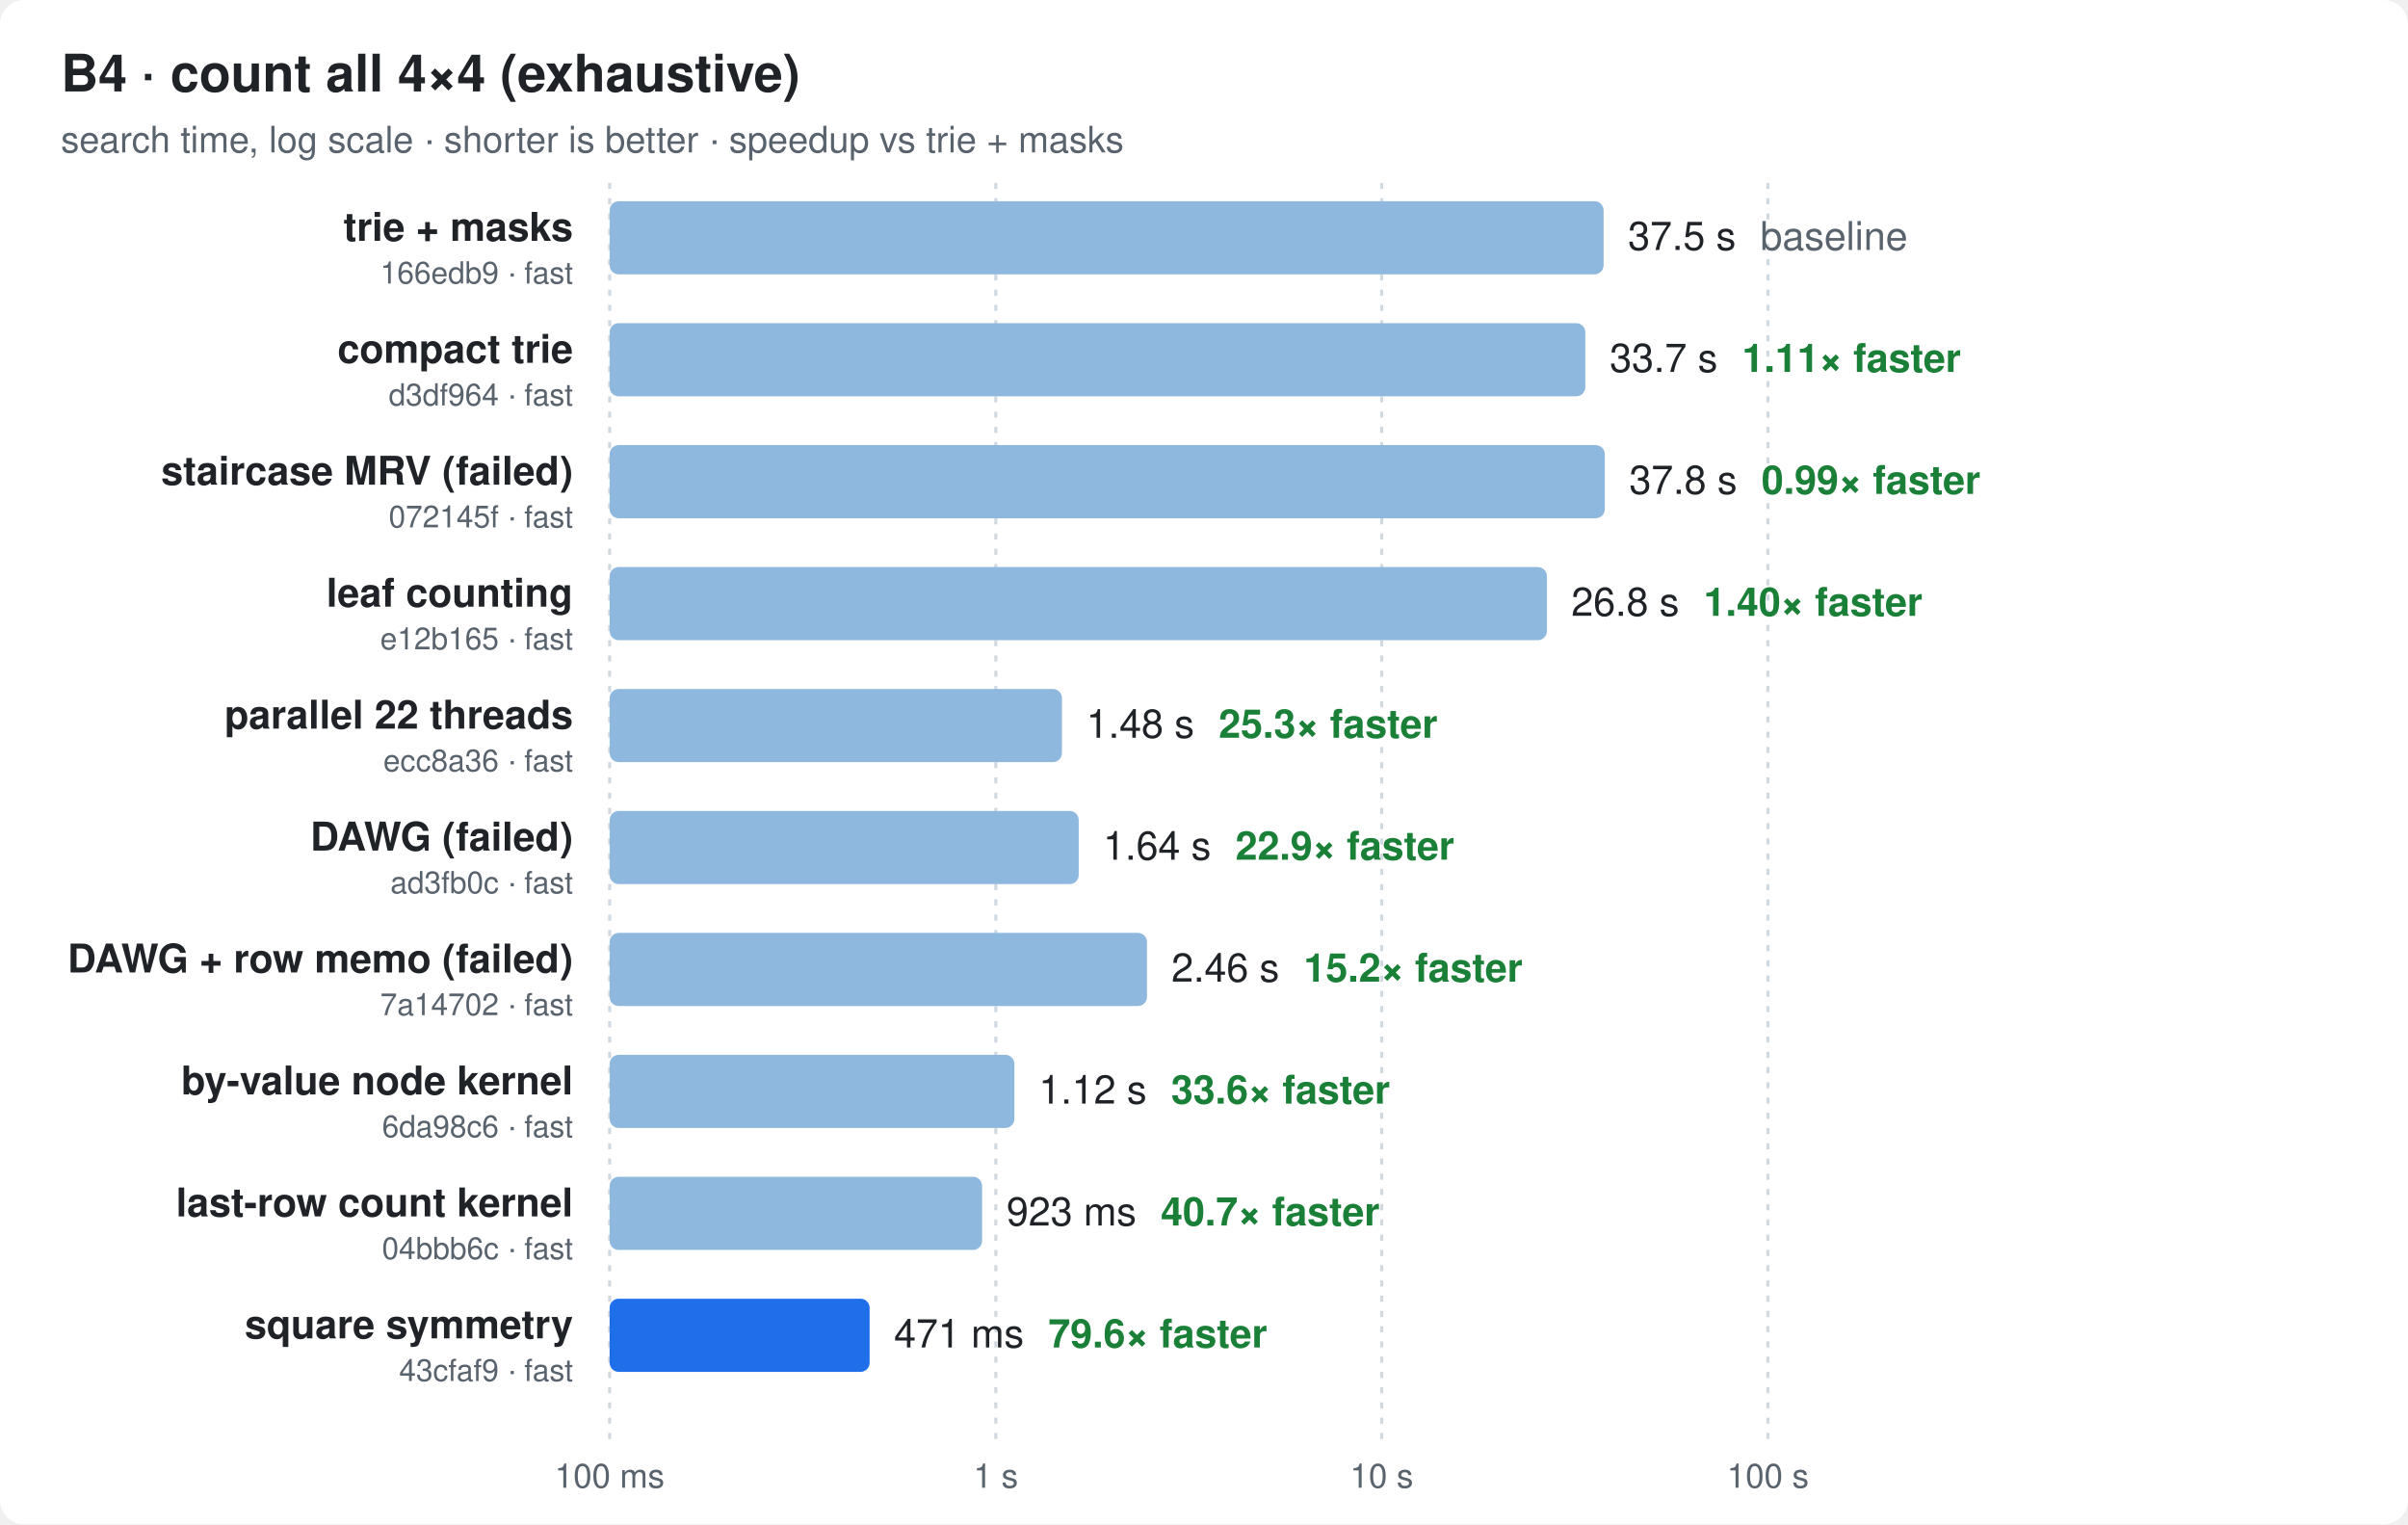
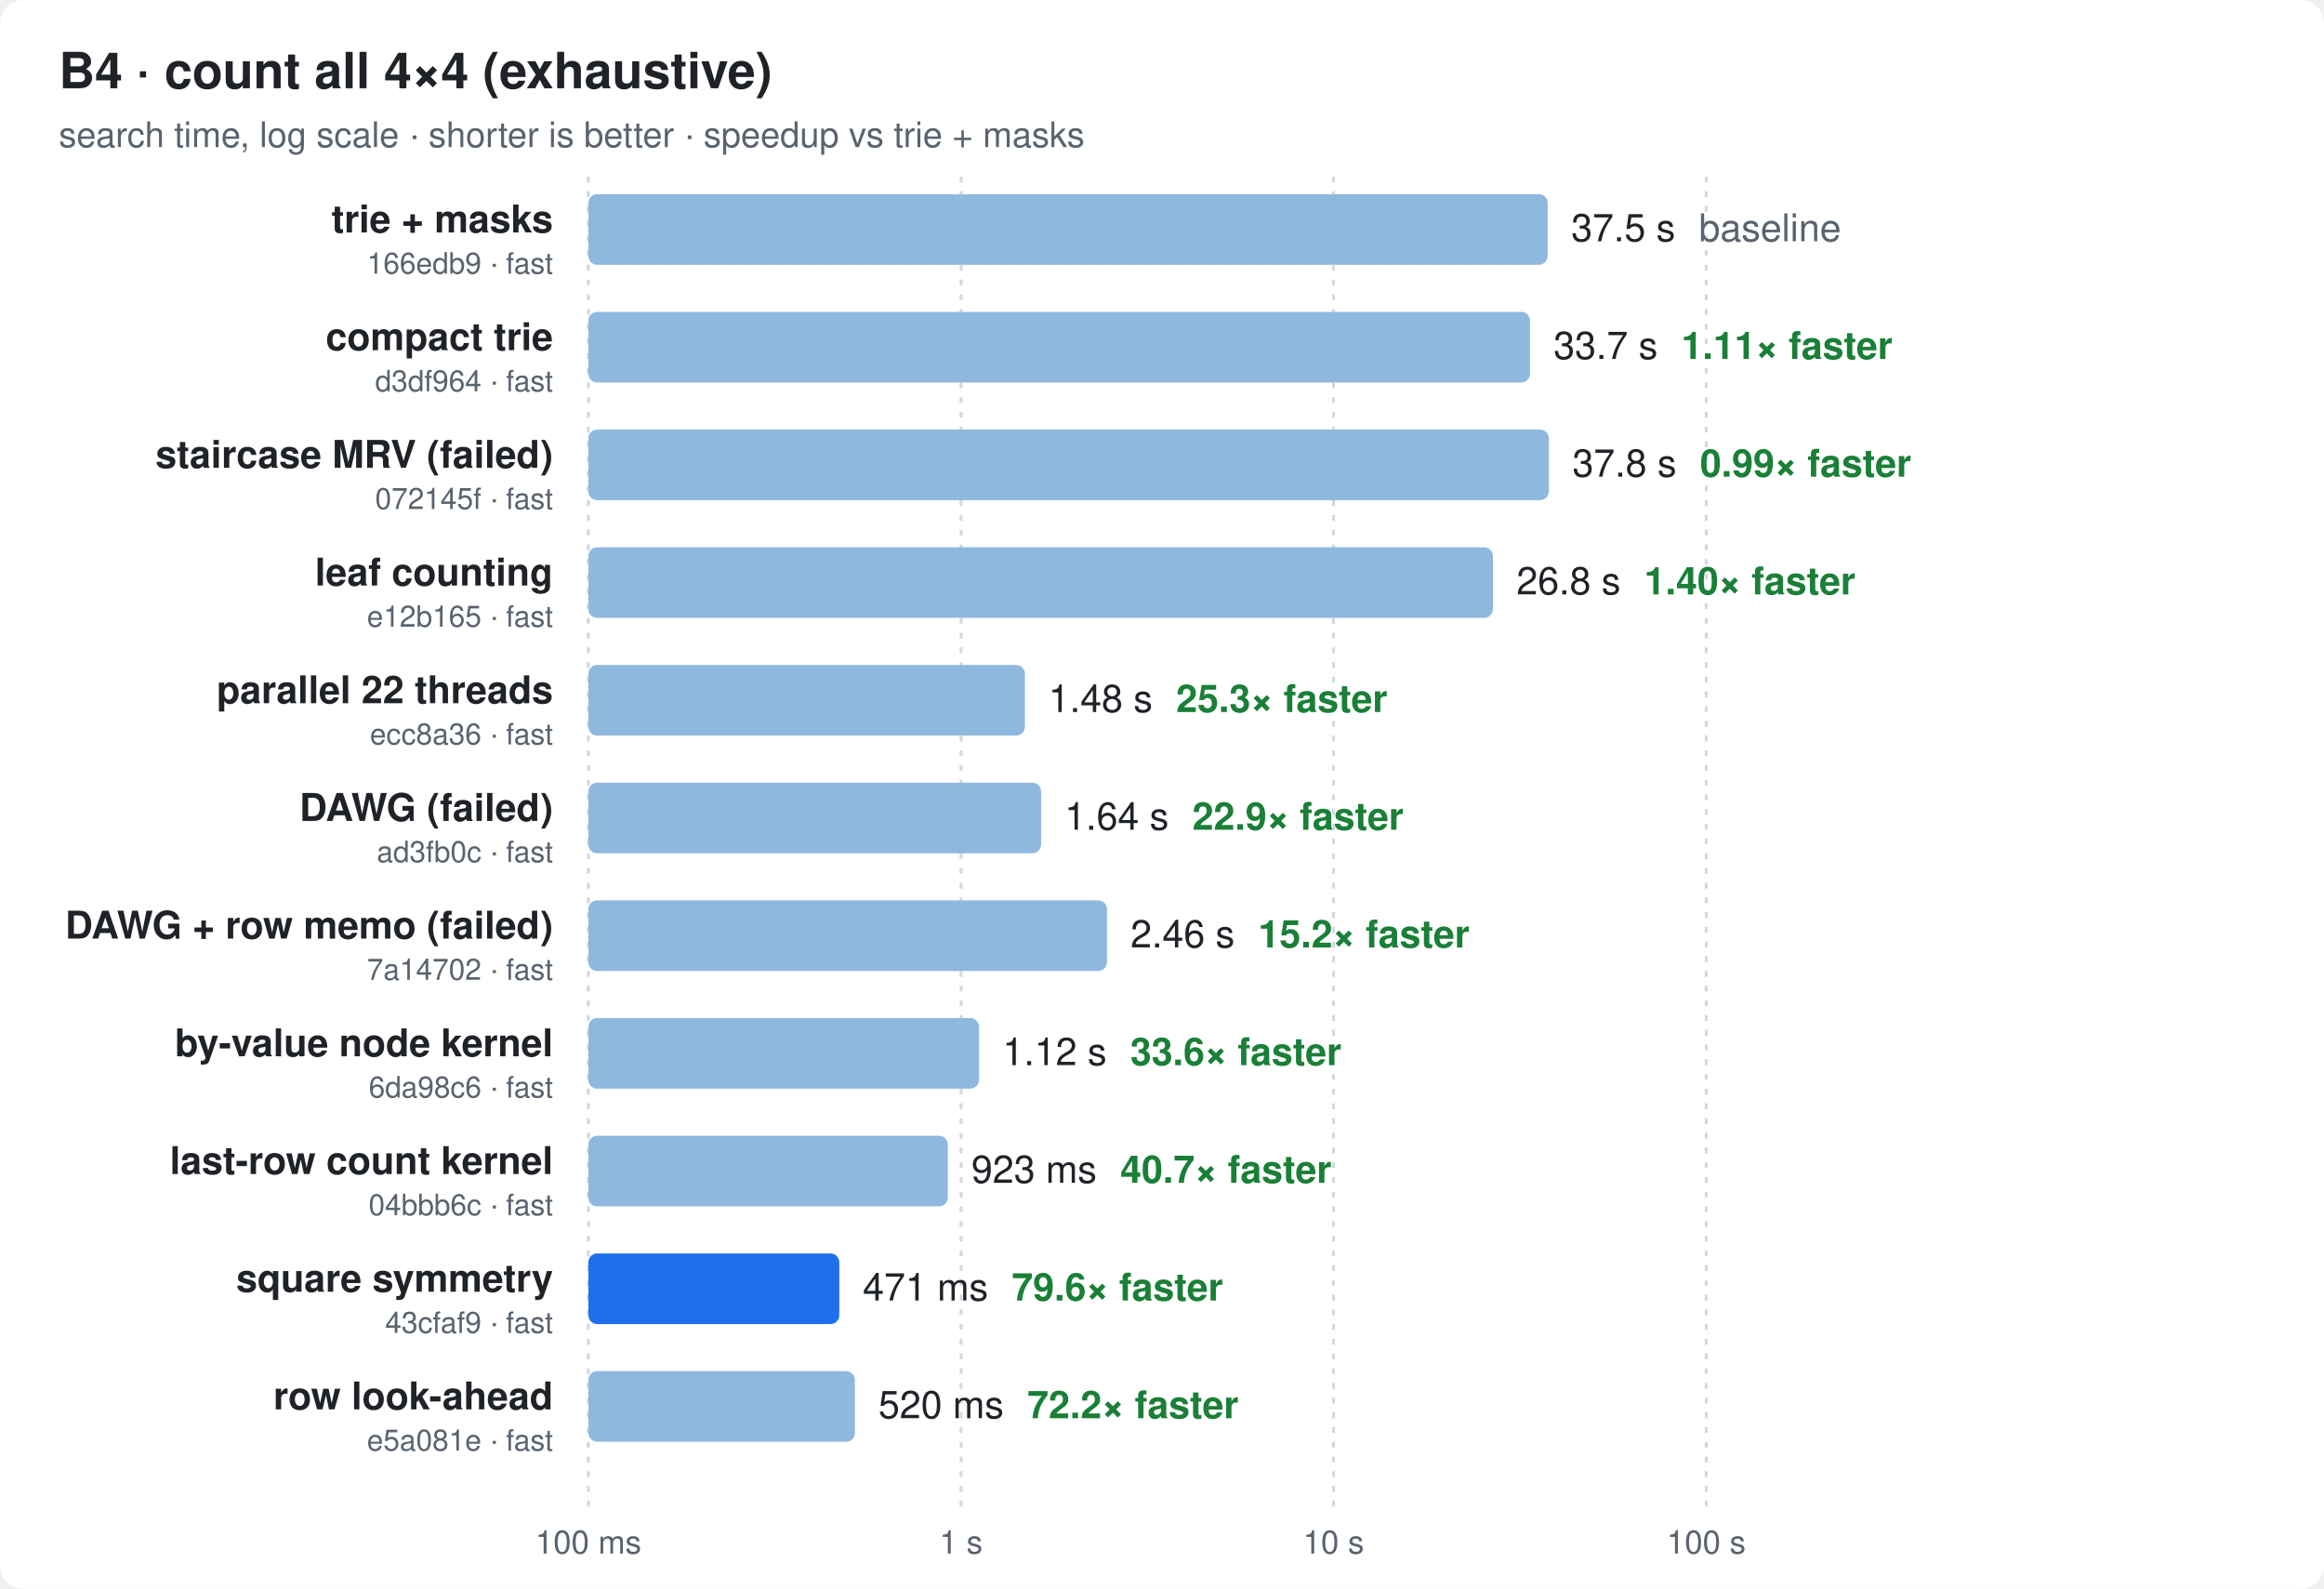
- <svg xmlns="http://www.w3.org/2000/svg" width="790" height="500" viewBox="0 0 790 500" font-family="ui-sans-serif,-apple-system,Segoe UI,Helvetica,Arial,sans-serif">
+ <svg xmlns="http://www.w3.org/2000/svg" width="790" height="540" viewBox="0 0 790 540" font-family="ui-sans-serif,-apple-system,Segoe UI,Helvetica,Arial,sans-serif">
  <style>
  .bg{fill:#ffffff} .t{fill:#1f2328} .m{fill:#59636e} .g{stroke:#d1d9e0}
  .bar{fill:#8fb8de} .best{fill:#1f6feb} .x{fill:#1a7f37;font-weight:600}
  @media (prefers-color-scheme: dark){
    .bg{fill:#0d1117} .t{fill:#e6edf3} .m{fill:#9198a1} .g{stroke:#30363d}
    .bar{fill:#2f5f8f} .best{fill:#4493f8} .x{fill:#3fb950}
  }
</style>
-   <rect class="bg" width="790" height="500" rx="8" />
+   <rect class="bg" width="790" height="540" rx="8" />
  <text class="t" x="20" y="30" font-size="17" font-weight="700">B4 · count all 4×4 (exhaustive)</text>
  <text class="m" x="20" y="50" font-size="12">search time, log scale · shorter is better · speedup vs trie + masks</text>
-   <line class="g" x1="200.0" x2="200.0" y1="60" y2="472" stroke-dasharray="2 3" />
-   <text class="m" x="200.0" y="488" font-size="11" text-anchor="middle">100 ms</text>
-   <line class="g" x1="326.7" x2="326.7" y1="60" y2="472" stroke-dasharray="2 3" />
-   <text class="m" x="326.7" y="488" font-size="11" text-anchor="middle">1 s</text>
-   <line class="g" x1="453.3" x2="453.3" y1="60" y2="472" stroke-dasharray="2 3" />
-   <text class="m" x="453.3" y="488" font-size="11" text-anchor="middle">10 s</text>
-   <line class="g" x1="580.0" x2="580.0" y1="60" y2="472" stroke-dasharray="2 3" />
-   <text class="m" x="580.0" y="488" font-size="11" text-anchor="middle">100 s</text>
+   <line class="g" x1="200.0" x2="200.0" y1="60" y2="512" stroke-dasharray="2 3" />
+   <text class="m" x="200.0" y="528" font-size="11" text-anchor="middle">100 ms</text>
+   <line class="g" x1="326.7" x2="326.7" y1="60" y2="512" stroke-dasharray="2 3" />
+   <text class="m" x="326.7" y="528" font-size="11" text-anchor="middle">1 s</text>
+   <line class="g" x1="453.3" x2="453.3" y1="60" y2="512" stroke-dasharray="2 3" />
+   <text class="m" x="453.3" y="528" font-size="11" text-anchor="middle">10 s</text>
+   <line class="g" x1="580.0" x2="580.0" y1="60" y2="512" stroke-dasharray="2 3" />
+   <text class="m" x="580.0" y="528" font-size="11" text-anchor="middle">100 s</text>
  <text class="t" x="188" y="79.0" font-size="13" font-weight="600" text-anchor="end">trie + masks</text>
  <text class="m" x="188" y="93.0" font-size="10" text-anchor="end">166edb9 · fast</text>
  <rect class="bar" x="200" y="66" width="326.1" height="24" rx="3" />
  <text class="t" x="534.1" y="82.0" font-size="13">37.5 s<tspan class="m" dx="8">baseline</tspan>
  </text>
  <text class="t" x="188" y="119.0" font-size="13" font-weight="600" text-anchor="end">compact trie</text>
  <text class="m" x="188" y="133.0" font-size="10" text-anchor="end">d3df964 · fast</text>
  <rect class="bar" x="200" y="106" width="320.1" height="24" rx="3" />
  <text class="t" x="528.1" y="122.0" font-size="13">33.7 s<tspan class="x" dx="8">1.11× faster</tspan>
  </text>
  <text class="t" x="188" y="159.0" font-size="13" font-weight="600" text-anchor="end">staircase MRV (failed)</text>
  <text class="m" x="188" y="173.0" font-size="10" text-anchor="end">072145f · fast</text>
  <rect class="bar" x="200" y="146" width="326.5" height="24" rx="3" />
  <text class="t" x="534.5" y="162.0" font-size="13">37.8 s<tspan class="x" dx="8">0.99× faster</tspan>
  </text>
  <text class="t" x="188" y="199.0" font-size="13" font-weight="600" text-anchor="end">leaf counting</text>
  <text class="m" x="188" y="213.0" font-size="10" text-anchor="end">e12b165 · fast</text>
  <rect class="bar" x="200" y="186" width="307.5" height="24" rx="3" />
  <text class="t" x="515.5" y="202.0" font-size="13">26.8 s<tspan class="x" dx="8">1.40× faster</tspan>
  </text>
  <text class="t" x="188" y="239.0" font-size="13" font-weight="600" text-anchor="end">parallel 22 threads</text>
  <text class="m" x="188" y="253.0" font-size="10" text-anchor="end">ecc8a36 · fast</text>
  <rect class="bar" x="200" y="226" width="148.4" height="24" rx="3" />
  <text class="t" x="356.4" y="242.0" font-size="13">1.48 s<tspan class="x" dx="8">25.3× faster</tspan>
  </text>
  <text class="t" x="188" y="279.0" font-size="13" font-weight="600" text-anchor="end">DAWG (failed)</text>
  <text class="m" x="188" y="293.0" font-size="10" text-anchor="end">ad3fb0c · fast</text>
  <rect class="bar" x="200" y="266" width="153.9" height="24" rx="3" />
  <text class="t" x="361.9" y="282.0" font-size="13">1.64 s<tspan class="x" dx="8">22.9× faster</tspan>
  </text>
  <text class="t" x="188" y="319.0" font-size="13" font-weight="600" text-anchor="end">DAWG + row memo (failed)</text>
  <text class="m" x="188" y="333.0" font-size="10" text-anchor="end">7a14702 · fast</text>
  <rect class="bar" x="200" y="306" width="176.3" height="24" rx="3" />
  <text class="t" x="384.3" y="322.0" font-size="13">2.46 s<tspan class="x" dx="8">15.2× faster</tspan>
  </text>
  <text class="t" x="188" y="359.0" font-size="13" font-weight="600" text-anchor="end">by-value node kernel</text>
  <text class="m" x="188" y="373.0" font-size="10" text-anchor="end">6da98c6 · fast</text>
  <rect class="bar" x="200" y="346" width="132.8" height="24" rx="3" />
  <text class="t" x="340.8" y="362.0" font-size="13">1.12 s<tspan class="x" dx="8">33.6× faster</tspan>
  </text>
  <text class="t" x="188" y="399.0" font-size="13" font-weight="600" text-anchor="end">last-row count kernel</text>
  <text class="m" x="188" y="413.0" font-size="10" text-anchor="end">04bbb6c · fast</text>
  <rect class="bar" x="200" y="386" width="122.2" height="24" rx="3" />
  <text class="t" x="330.2" y="402.0" font-size="13">923 ms<tspan class="x" dx="8">40.7× faster</tspan>
  </text>
  <text class="t" x="188" y="439.0" font-size="13" font-weight="600" text-anchor="end">square symmetry</text>
  <text class="m" x="188" y="453.0" font-size="10" text-anchor="end">43cfaf9 · fast</text>
  <rect class="best" x="200" y="426" width="85.3" height="24" rx="3" />
  <text class="t" x="293.3" y="442.0" font-size="13">471 ms<tspan class="x" dx="8">79.6× faster</tspan>
  </text>
+   <text class="t" x="188" y="479.0" font-size="13" font-weight="600" text-anchor="end">row look-ahead</text>
+   <text class="m" x="188" y="493.0" font-size="10" text-anchor="end">e5a081e · fast</text>
+   <rect class="bar" x="200" y="466" width="90.6" height="24" rx="3" />
+   <text class="t" x="298.6" y="482.0" font-size="13">520 ms<tspan class="x" dx="8">72.2× faster</tspan>
+   </text>
</svg>
